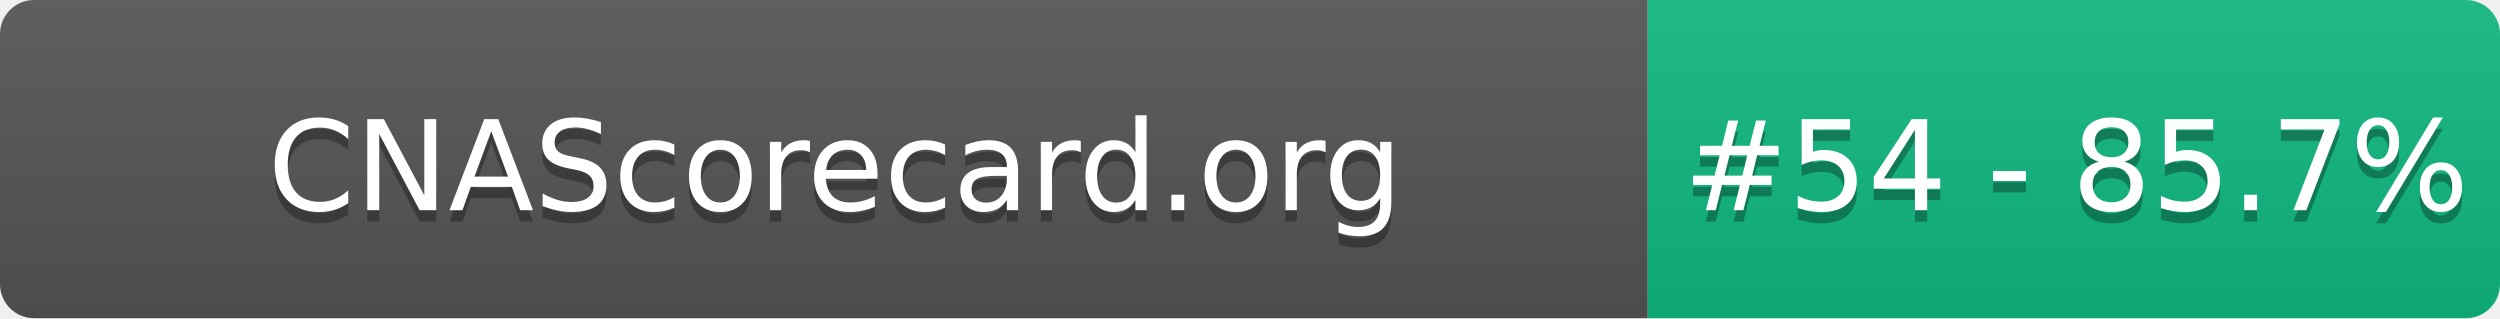
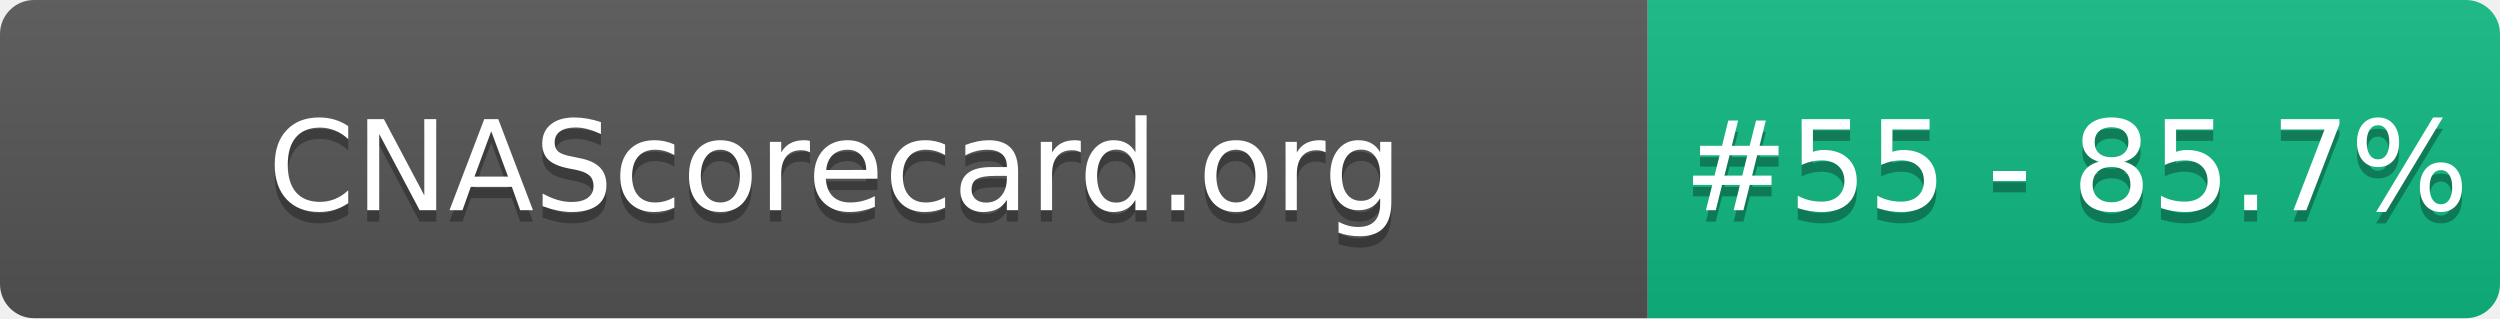
- <svg xmlns="http://www.w3.org/2000/svg" width="220" height="28" role="img" aria-label="CNAScorecard.org: #54 - 85.7%">
+ <svg xmlns="http://www.w3.org/2000/svg" width="220" height="28" role="img" aria-label="CNAScorecard.org: #55 - 85.7%">
  <linearGradient id="s" x2="0" y2="100%">
    <stop offset="0" stop-color="#bbb" stop-opacity=".1" />
    <stop offset="1" stop-opacity=".1" />
  </linearGradient>
  <clipPath id="r">
    <rect width="220" height="28" rx="3" fill="#fff" />
  </clipPath>
  <g clip-path="url(#r)">
    <rect width="145" height="28" fill="#555" />
    <rect x="145" width="75" height="28" fill="#10B981" />
    <rect width="220" height="28" fill="url(#s)" />
  </g>
  <g fill="#fff" text-anchor="middle" font-family="Verdana,Geneva,DejaVu Sans,sans-serif" text-rendering="geometricPrecision" font-size="110">
    <text aria-hidden="true" x="735" y="195" fill="#010101" fill-opacity=".3" transform="scale(.1)" textLength="1350">CNAScorecard.org</text>
    <text x="735" y="185" transform="scale(.1)" fill="#fff" textLength="1350">CNAScorecard.org</text>
-     <text aria-hidden="true" x="1827" y="195" fill="#010101" fill-opacity=".3" transform="scale(.1)" textLength="605">#54 - 85.7%</text>
-     <text x="1827" y="185" transform="scale(.1)" fill="#fff" textLength="605">#54 - 85.7%</text>
+     <text aria-hidden="true" x="1827" y="195" fill="#010101" fill-opacity=".3" transform="scale(.1)" textLength="605">#55 - 85.7%</text>
+     <text x="1827" y="185" transform="scale(.1)" fill="#fff" textLength="605">#55 - 85.7%</text>
  </g>
</svg>
